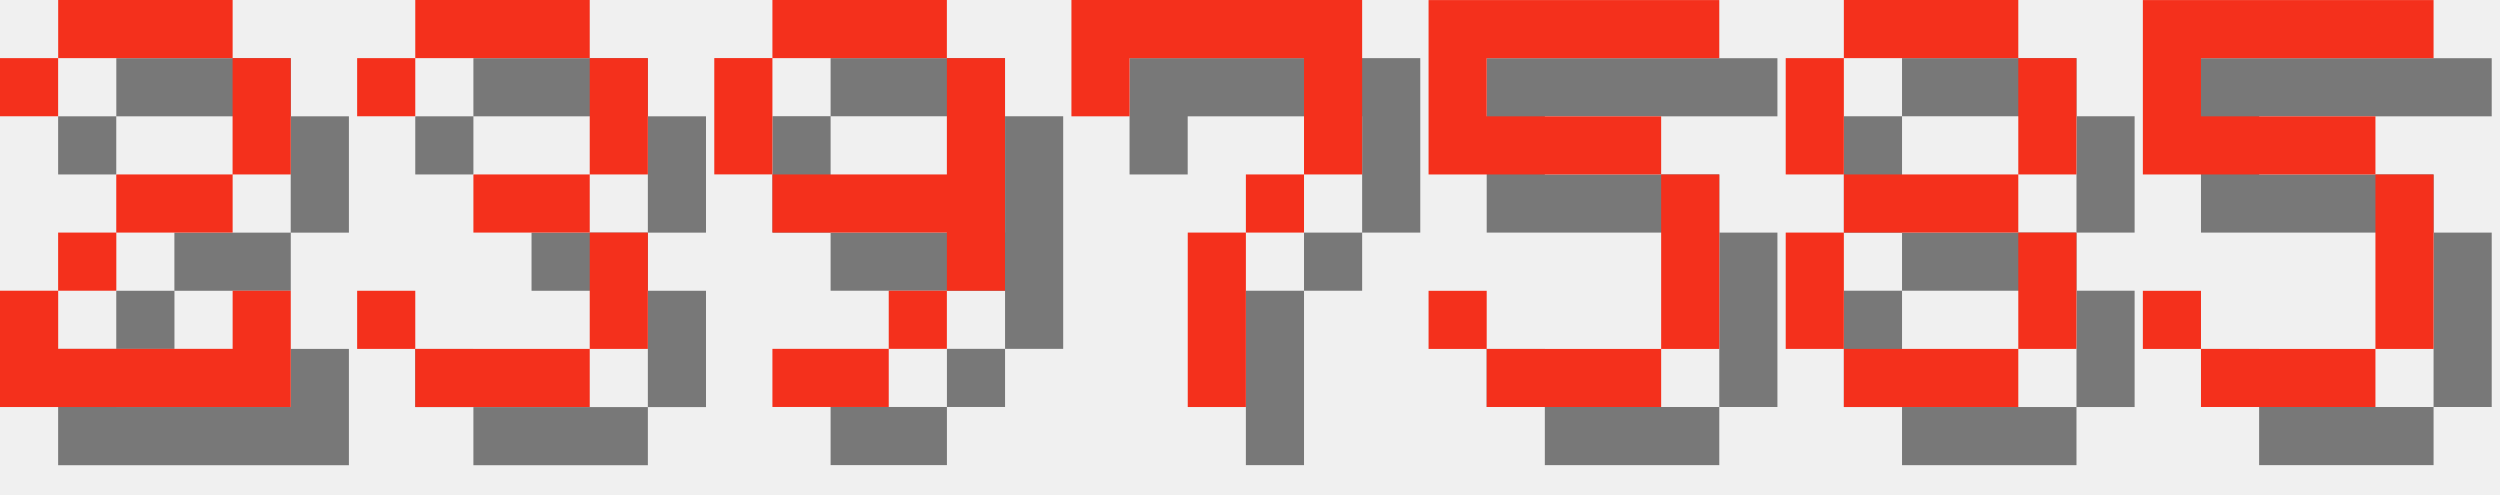
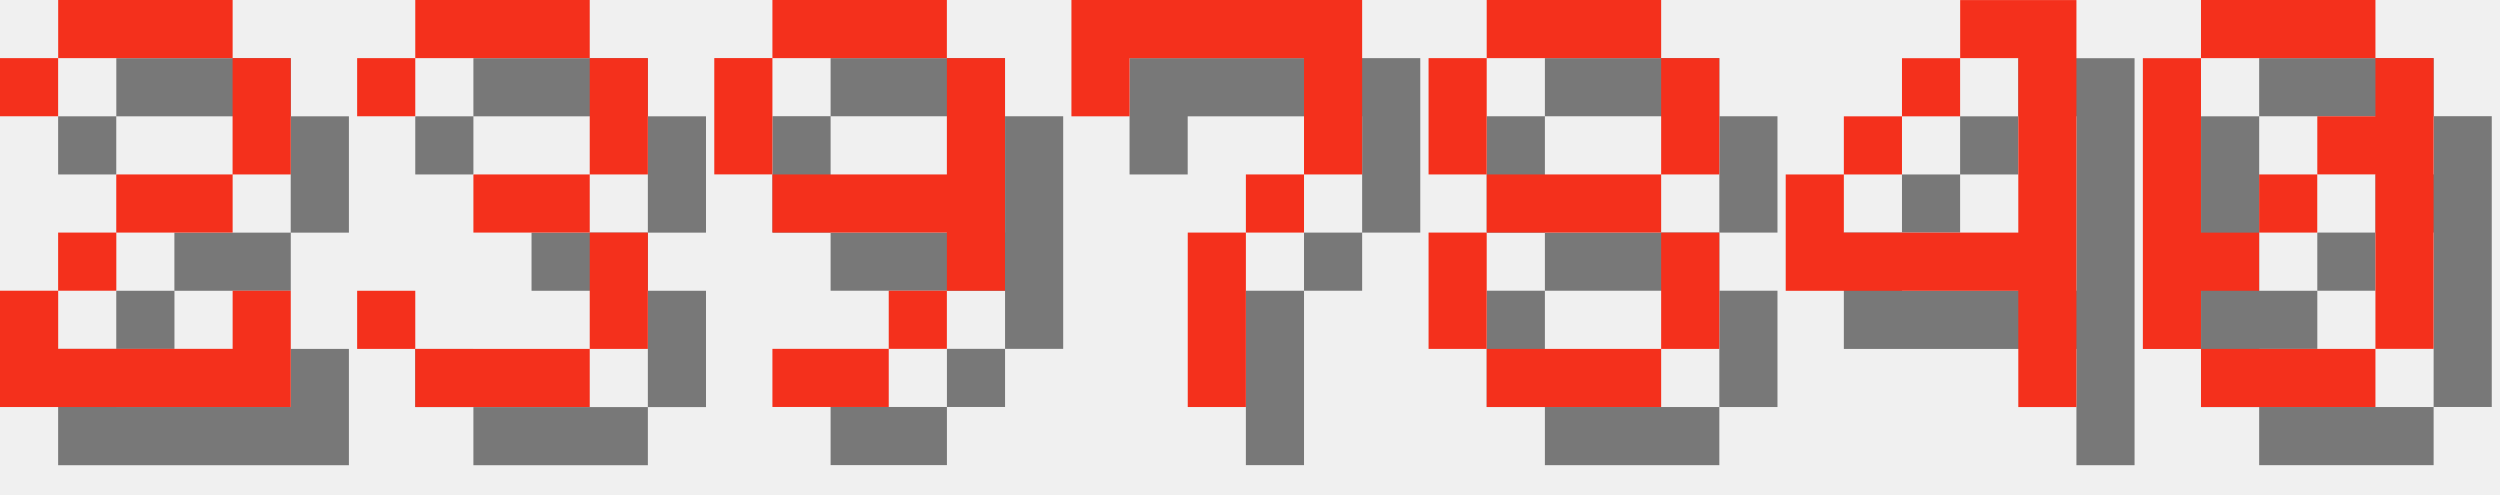
<svg xmlns="http://www.w3.org/2000/svg" version="1.1" width="182.0" height="36">
  <style>
        .text-foreground {
            fill: #F4301C;
        }
        .text-shadow {
            fill: #000000;
            fill-opacity: 0.5;
        }
    </style>
  <g class="digit" id="digit_2" transform="translate(0.0, 0), scale(4)">
    <path id="digit_2_shadow" class="text-shadow" d="m1.058 2.117v1.058h1.058v-1.058h3.175v2.117h-2.117v1.058h-1.058v1.058h-1.058v2.117h5.292v-2.117h-1.058v1.058h-3.175v-1.058h1.058v-1.058h2.117v-1.058h1.058v-2.117h-1.058v-1.058h-3.175v1.058h-1.058z" fill-opacity=".5" style="paint-order:stroke fill markers" />
    <path id="digit_2_fg" class="text-foreground" d="m0 1.058v1.058h1.058v-1.058h3.175v2.117h-2.117v1.058h-1.058v1.058h-1.058v2.117h5.292v-2.117h-1.058v1.058h-3.175v-1.058h1.058v-1.058h2.117v-1.058h1.058v-2.117h-1.058v-1.058h-3.175v1.058h-1.058z" fill="#fff" style="paint-order:stroke fill markers" />
  </g>
  <g class="digit" id="digit_3" transform="translate(26.0, 0), scale(4)">
    <path id="digit_3_shadow" class="text-shadow" d="m1.058 2.117v1.058h1.058v-1.058h3.175v2.117h-2.117v1.058h2.117v2.117h-3.175v-1.058h-1.058v1.058h1.058v1.058h3.175v-1.058h1.058v-2.117h-1.058v-1.058h1.058v-2.117h-1.058v-1.058h-3.175v1.058h-1.058z" fill-opacity=".5" style="paint-order:stroke fill markers" />
    <path id="digit_3_fg" class="text-foreground" d="m0 1.058v1.058h1.058v-1.058h3.175v2.117h-2.117v1.058h2.117v2.117h-3.175v-1.058h-1.058v1.058h1.058v1.058h3.175v-1.058h1.058v-2.117h-1.058v-1.058h1.058v-2.117h-1.058v-1.058h-3.175v1.058h-1.058z" fill="#fff" style="paint-order:stroke fill markers" />
  </g>
  <g class="digit" id="digit_9" transform="translate(52.0, 0), scale(4)">
    <path id="digit_9_shadow" class="text-shadow" d="m2.117 1.058v1.058h3.175v-1.058h-3.175zm3.175 1.058v2.117h-3.175v1.058h3.175v1.058h1.058v-4.233h-1.058zm0 4.233h-1.058v1.058h1.058v-1.058zm-1.058 1.058h-2.117v1.058h2.117v-1.058zm-2.117-3.175v-2.117h-1.058v2.117h1.058z" fill-opacity=".5" style="paint-order:stroke fill markers" />
    <path id="digit_9_fg" class="text-foreground" d="m1.058 0v1.058h3.175v-1.058h-3.175zm3.175 1.058v2.117h-3.175v1.058h3.175v1.058h1.058v-4.233h-1.058zm0 4.233h-1.058v1.058h1.058v-1.058zm-1.058 1.058h-2.117v1.058h2.117v-1.058zm-2.117-3.175v-2.117h-1.058v2.117h1.058z" fill="#fff" style="paint-order:stroke fill markers" />
  </g>
  <g class="digit" id="digit_7" transform="translate(78.0, 0), scale(4)">
    <path id="digit_7_shadow" class="text-shadow" d="m1.058 1.058 2e-6 2.117h1.058v-1.058h3.175v1.058l2e-7 1.058h-1.058v1.058h-1.058l4e-7 3.175 1.058 1e-7v-3.175h1.058v-1.058h1.058l5e-7 -1.058v-2.117z" fill-opacity=".5" style="paint-order:stroke fill markers" />
    <path id="digit_7_fg" class="text-foreground" d="m0 0 2e-6 2.117h1.058v-1.058h3.175v1.058l2e-7 1.058h-1.058v1.058h-1.058l4e-7 3.175 1.058 1e-7v-3.175h1.058v-1.058h1.058l5e-7 -1.058v-2.117z" fill="#fff" style="paint-order:stroke fill markers" />
  </g>
-   <g class="digit" id="digit_5" transform="translate(104.0, 0), scale(4)">
-     <path id="digit_5_shadow" class="text-shadow" d="m1.058 1.058v3.175h4.233v3.175h-3.175v-1.058h-1.058v1.058h1.058v1.058h3.175v-1.058h1.058v-3.175h-1.058v-1.058h-3.175v-1.058h4.233v-1.058h-5.292z" fill-opacity=".5" style="paint-order:stroke fill markers" />
-     <path id="digit_5_fg" class="text-foreground" d="m0 0v3.175h4.233v3.175h-3.175v-1.058h-1.058v1.058h1.058v1.058h3.175v-1.058h1.058v-3.175h-1.058v-1.058h-3.175v-1.058h4.233v-1.058h-5.292z" fill="#fff" style="paint-order:stroke fill markers" />
-   </g>
-   <g class="digit" id="digit_8" transform="translate(130.0, 0), scale(4)">
+   <g class="digit" id="digit_8" transform="translate(104.0, 0), scale(4)">
    <path id="digit_8_shadow" class="text-shadow" d="m2.117 1.058v1.058h3.175v-1.058h-3.175zm3.175 1.058v2.117h1.058v-2.117h-1.058zm0 2.117h-3.175v1.058h3.175v-1.058zm0 1.058v2.117h1.058v-2.117h-1.058zm0 2.117h-3.175v1.058h3.175v-1.058zm-3.175 0v-2.117h-1.058v2.117h1.058zm0-3.175v-2.117h-1.058v2.117h1.058z" fill-opacity=".5" style="paint-order:stroke fill markers" />
    <path id="digit_8_fg" class="text-foreground" d="m1.058 0v1.058h3.175v-1.058h-3.175zm3.175 1.058v2.117h1.058v-2.117h-1.058zm0 2.117h-3.175v1.058h3.175v-1.058zm0 1.058v2.117h1.058v-2.117h-1.058zm0 2.117h-3.175v1.058h3.175v-1.058zm-3.175 0v-2.117h-1.058v2.117h1.058zm0-3.175v-2.117h-1.058v2.117h1.058z" fill="#fff" style="paint-order:stroke fill markers" />
  </g>
-   <g class="digit" id="digit_5" transform="translate(156.0, 0), scale(4)">
-     <path id="digit_5_shadow" class="text-shadow" d="m1.058 1.058v3.175h4.233v3.175h-3.175v-1.058h-1.058v1.058h1.058v1.058h3.175v-1.058h1.058v-3.175h-1.058v-1.058h-3.175v-1.058h4.233v-1.058h-5.292z" fill-opacity=".5" style="paint-order:stroke fill markers" />
-     <path id="digit_5_fg" class="text-foreground" d="m0 0v3.175h4.233v3.175h-3.175v-1.058h-1.058v1.058h1.058v1.058h3.175v-1.058h1.058v-3.175h-1.058v-1.058h-3.175v-1.058h4.233v-1.058h-5.292z" fill="#fff" style="paint-order:stroke fill markers" />
+   <g class="digit" id="digit_4" transform="translate(130.0, 0), scale(4)">
+     <path id="digit_4_shadow" class="text-shadow" d="m4.233 1.058v1.058h1.058v3.175h-3.175v-1.058h-1.058v2.117h4.233v2.117h1.058v-7.408h-2.117zm-2.117 3.175h1.058v-1.058h-1.058v1.058zm1.058-1.058h1.058v-1.058h-1.058v1.058z" fill-opacity=".5" style="paint-order:stroke fill markers" />
+     <path id="digit_4_fg" class="text-foreground" d="m3.175 0v1.058h1.058v3.175h-3.175v-1.058h-1.058v2.117h4.233v2.117h1.058v-7.408h-2.117zm-2.117 3.175h1.058v-1.058h-1.058v1.058zm1.058-1.058h1.058v-1.058h-1.058v1.058z" fill="#fff" style="paint-order:stroke fill markers" />
+   </g>
+   <g class="digit" id="digit_0" transform="translate(156.0, 0), scale(4)">
+     <path id="digit_0_shadow" class="text-shadow" d="m2.117 1.058v1.058h3.175v-1.058h-3.175zm3.175 1.058v1.058h-1.058v1.058h1.058v3.175h1.058v-5.292h-1.058zm0 5.292h-3.175v1.058h3.175v-1.058zm-3.175 0v-1.058h1.058v-1.058h-1.058v-3.175h-1.058v5.292h1.058zm1.058-2.117h1.058v-1.058h-1.058v1.058z" fill-opacity=".5" style="paint-order:stroke fill markers" />
+     <path id="digit_0_fg" class="text-foreground" d="m1.058 0v1.058h3.175v-1.058h-3.175zm3.175 1.058v1.058h-1.058v1.058h1.058v3.175h1.058v-5.292h-1.058zm0 5.292h-3.175v1.058h3.175v-1.058zm-3.175 0v-1.058h1.058v-1.058h-1.058v-3.175h-1.058v5.292h1.058zm1.058-2.117h1.058v-1.058h-1.058v1.058z" fill="#fff" style="paint-order:stroke fill markers" />
  </g>
</svg>
